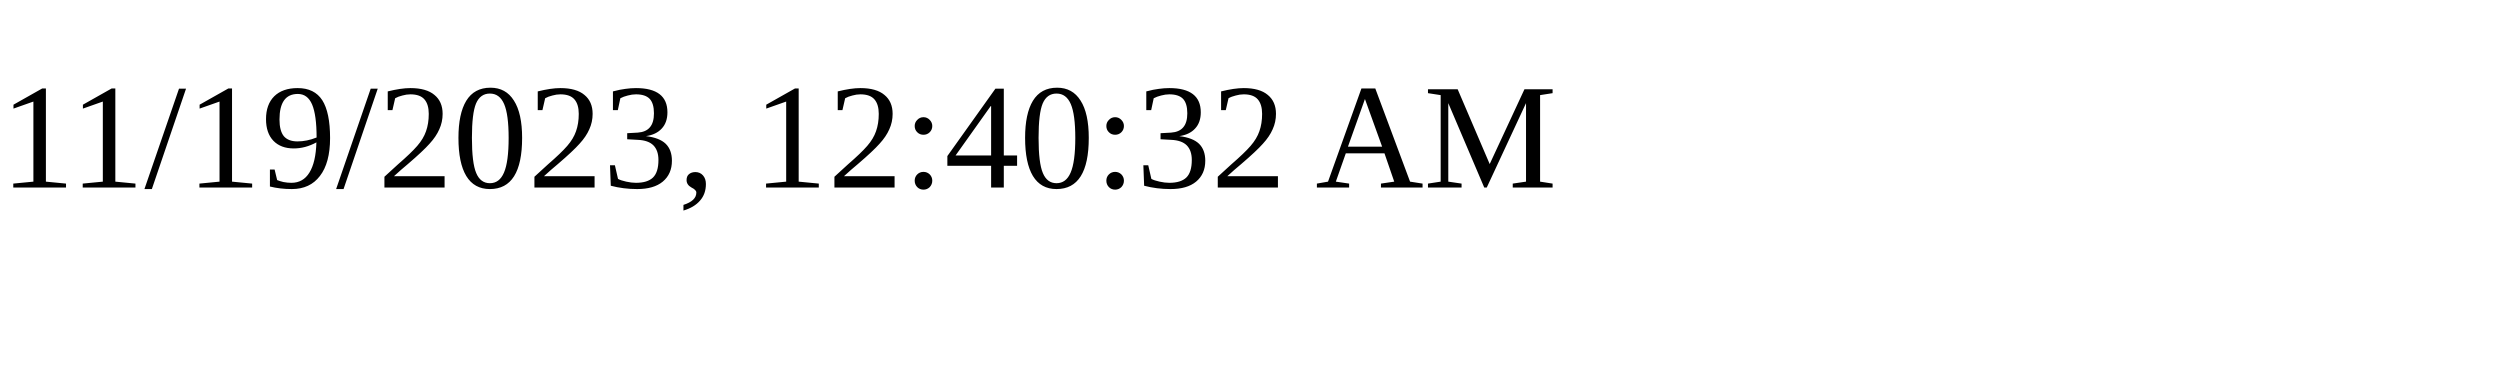
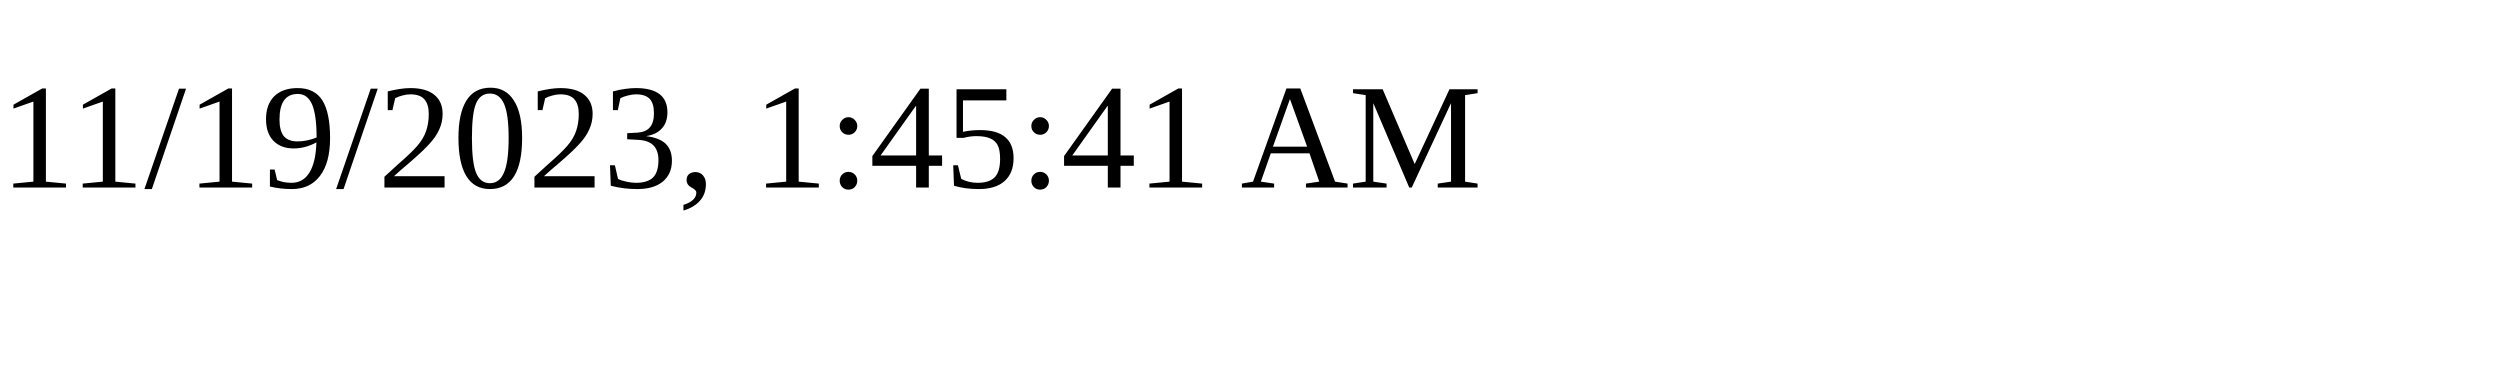
<svg xmlns="http://www.w3.org/2000/svg" height="30" width="200">
-   <text x="0" y="15">11/19/2023, 12:40:32 AM</text>
+   <text x="0" y="15">11/19/2023, 1:45:41 AM</text>
</svg>
